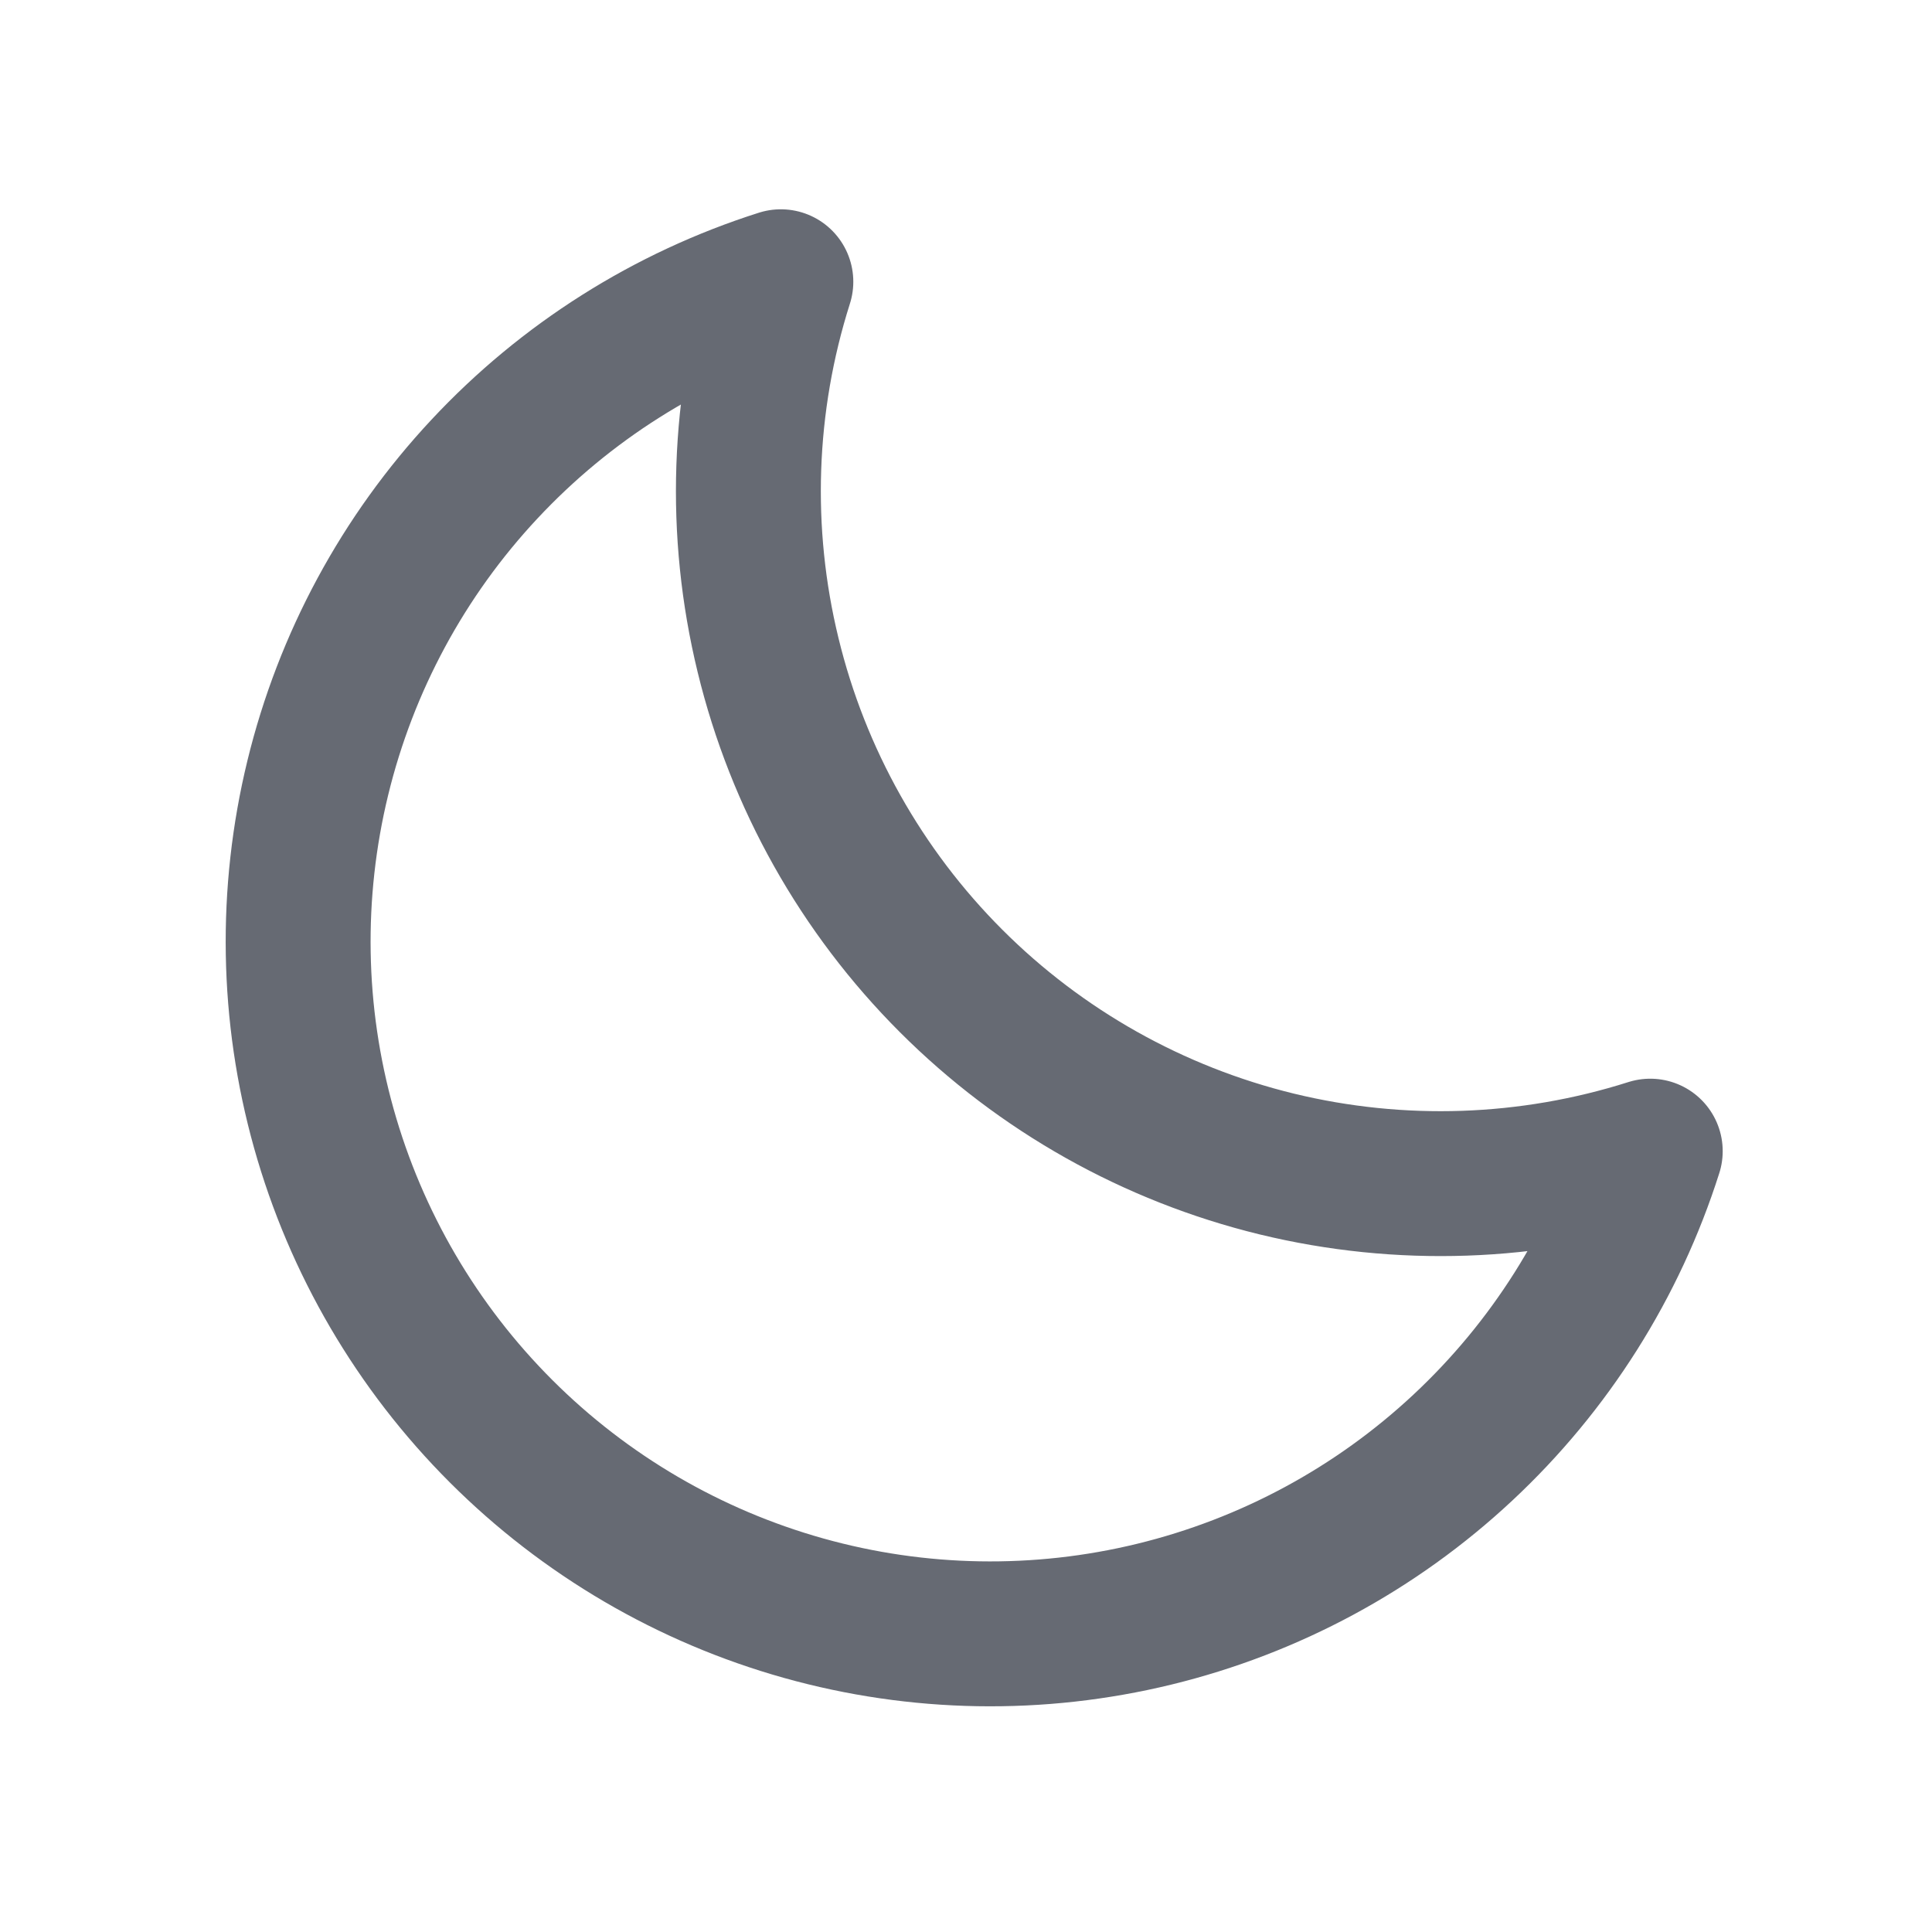
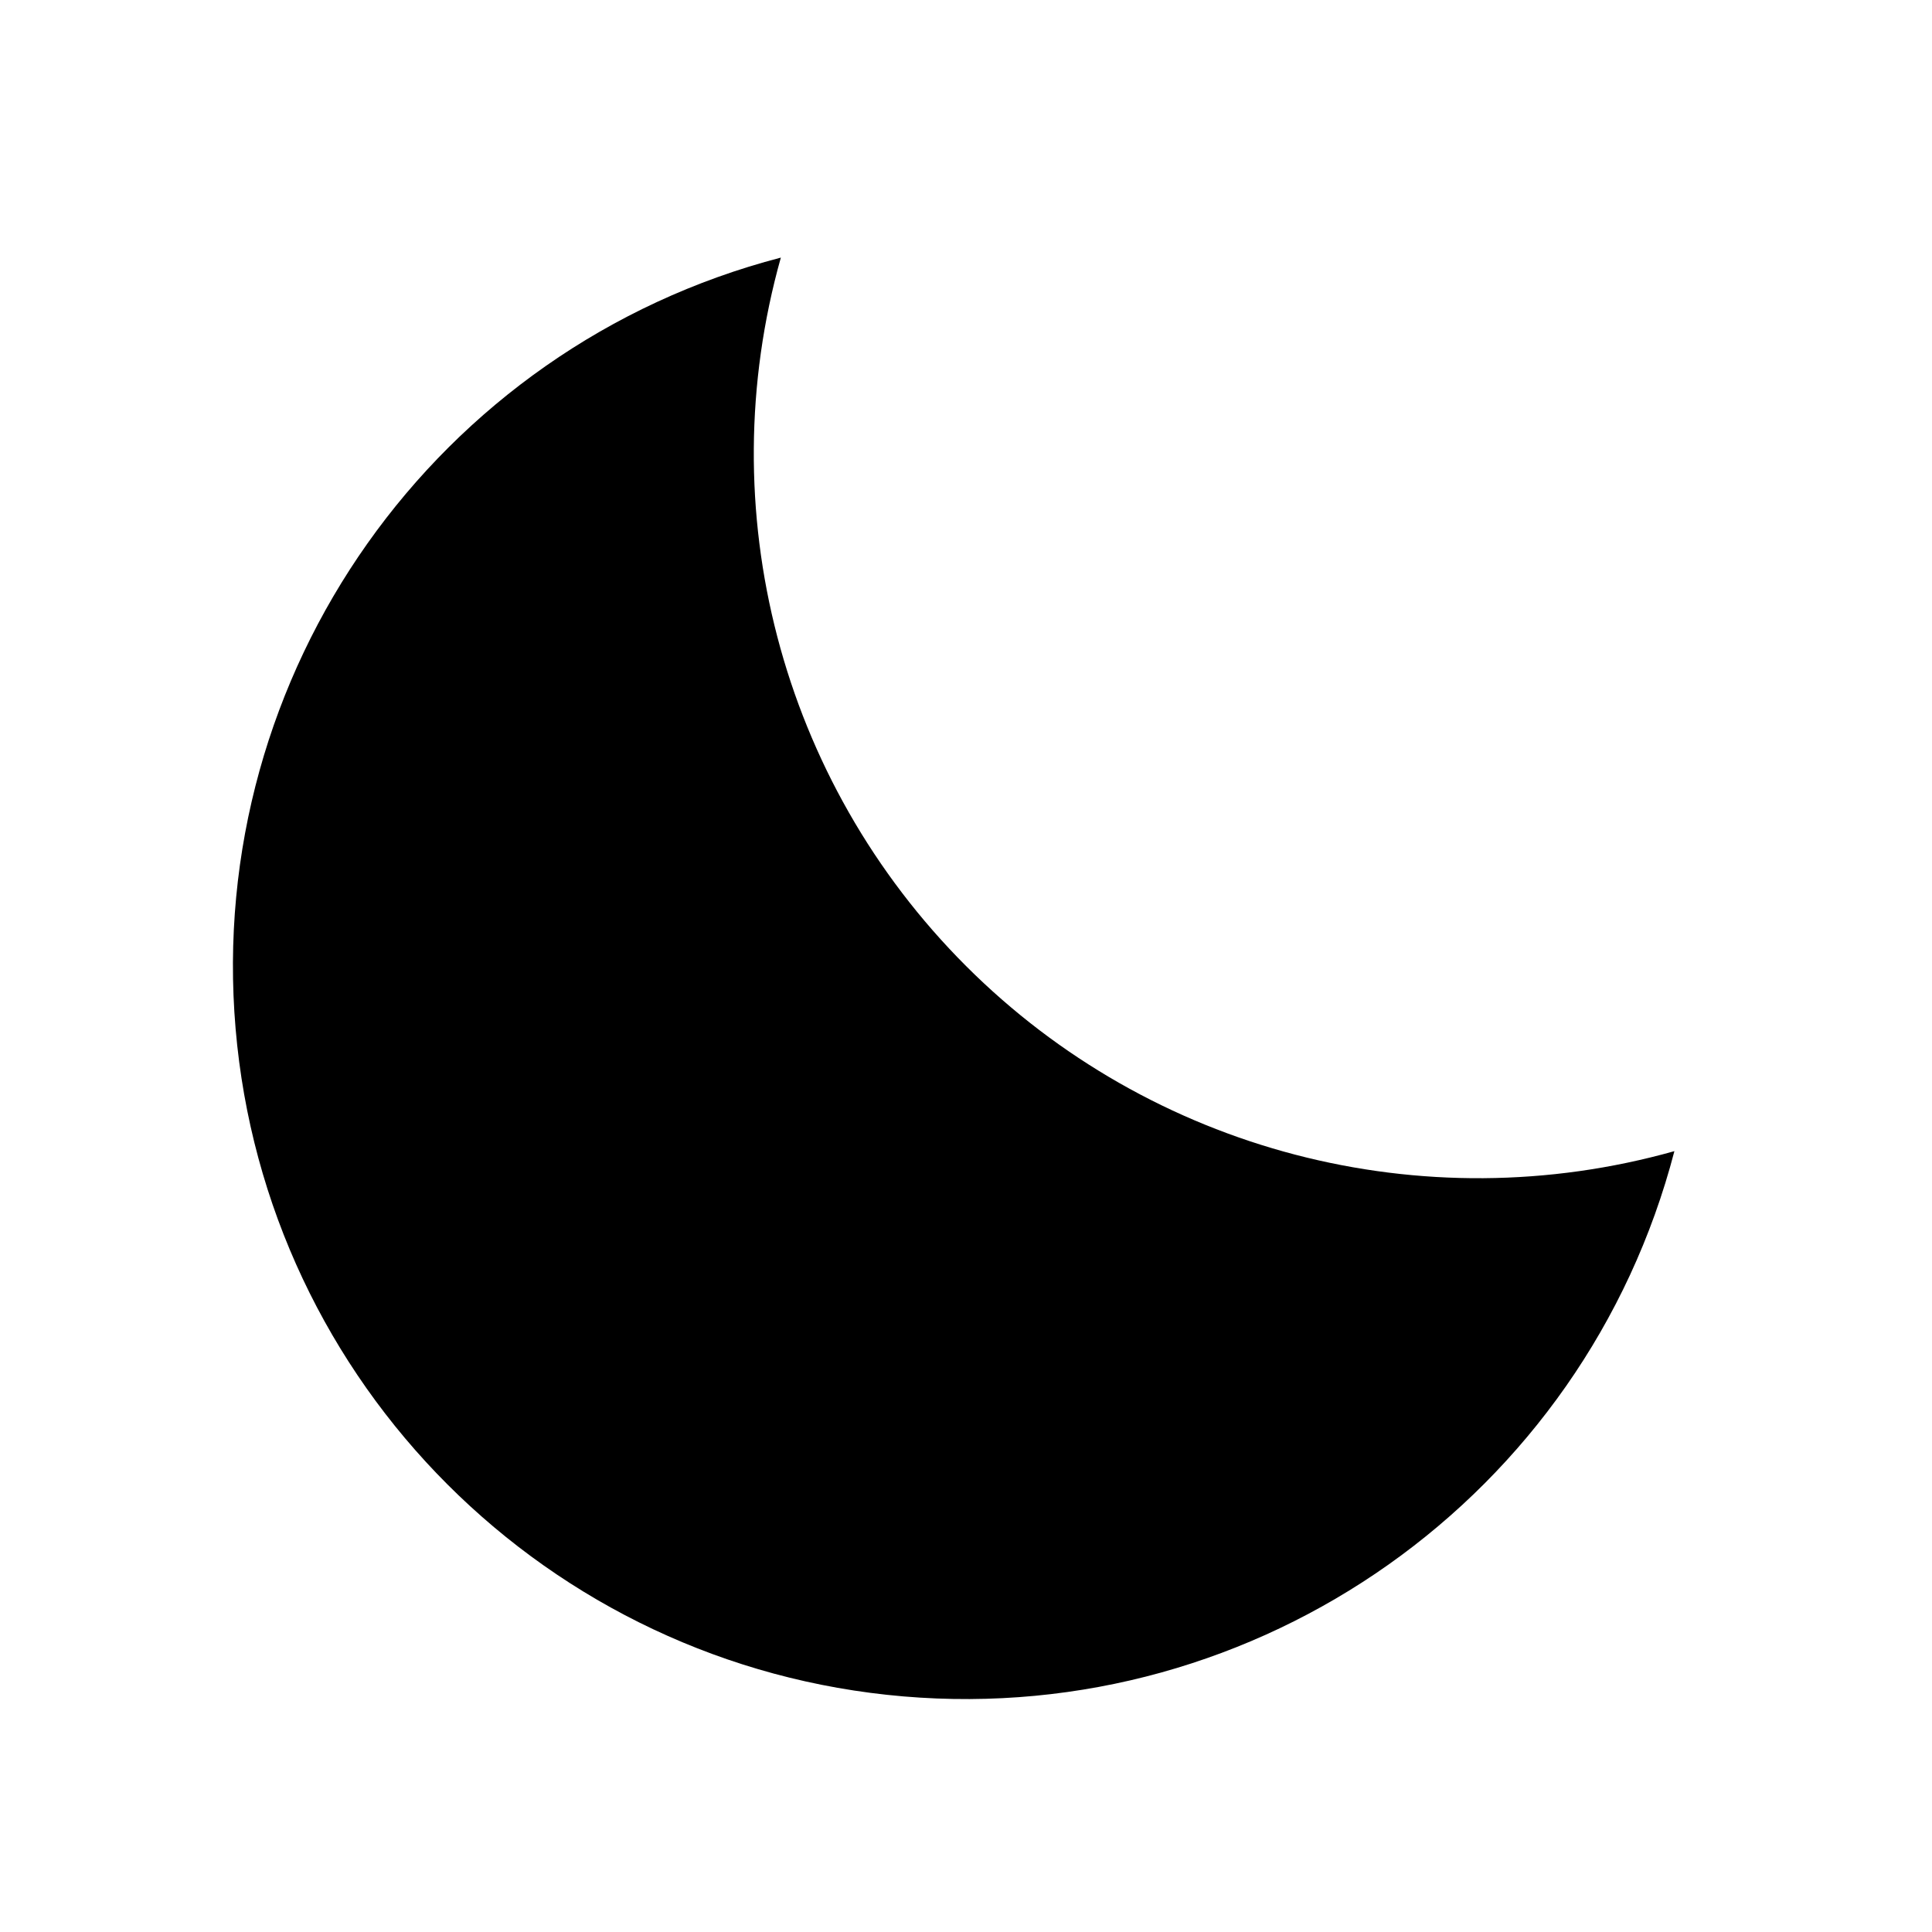
- <svg xmlns="http://www.w3.org/2000/svg" preserveAspectRatio="none" overflow="visible" style="display: block;" width="18" height="18" viewBox="0 0 18 18" fill="none">
-   <g id="å¾æ  / moon">
-     <path id="Vector" d="M15.375 10.725C14.248 11.083 13.045 11.124 11.896 10.845C10.747 10.565 9.697 9.975 8.861 9.139C8.025 8.303 7.435 7.253 7.156 6.104C6.876 4.955 6.917 3.752 7.275 2.625C6.22 2.96 5.269 3.561 4.513 4.371C3.757 5.18 3.223 6.17 2.961 7.246C2.699 8.322 2.718 9.447 3.017 10.513C3.316 11.579 3.884 12.55 4.667 13.333C5.45 14.116 6.421 14.684 7.487 14.983C8.553 15.282 9.678 15.301 10.754 15.039C11.83 14.777 12.82 14.243 13.629 13.487C14.439 12.731 15.04 11.78 15.375 10.725Z" stroke="#666A73" stroke-width="1.35" stroke-linecap="round" stroke-linejoin="round" />
-   </g>
+ <svg xmlns="http://www.w3.org/2000/svg" width="24" height="24" viewBox="0 0 24 24" fill="currentColor">
+   <path d="M20.8 14.3A9 9 0 0 1 9.7 3.2a9.1 9.1 0 1 0 11.1 11.1Z" />
</svg>
